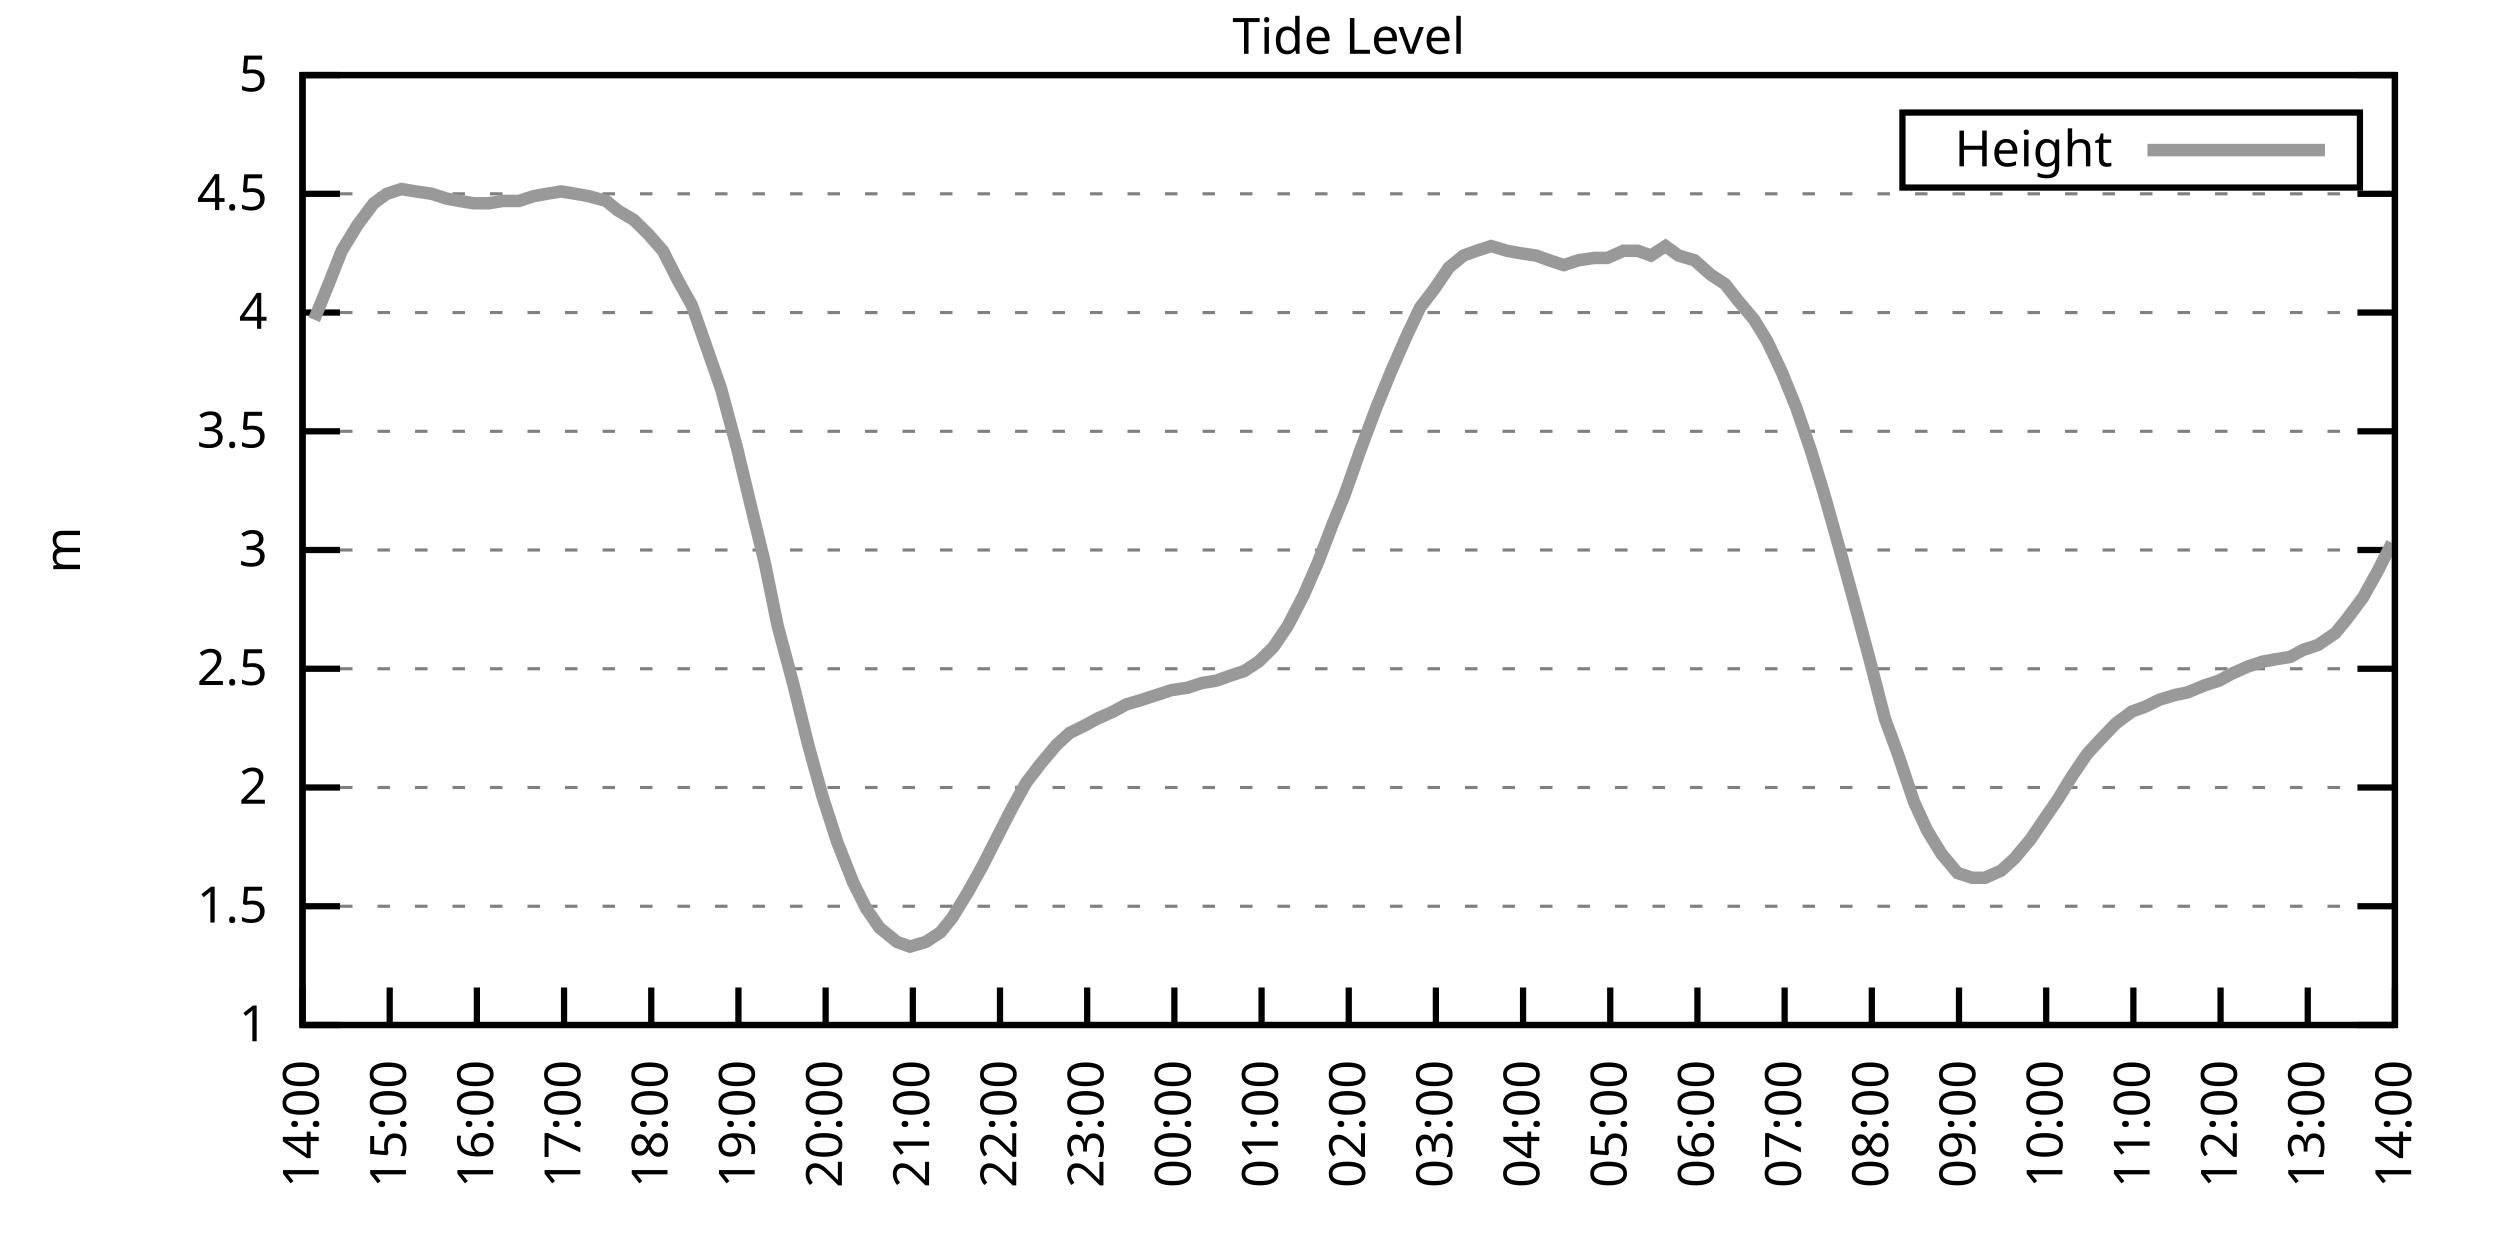
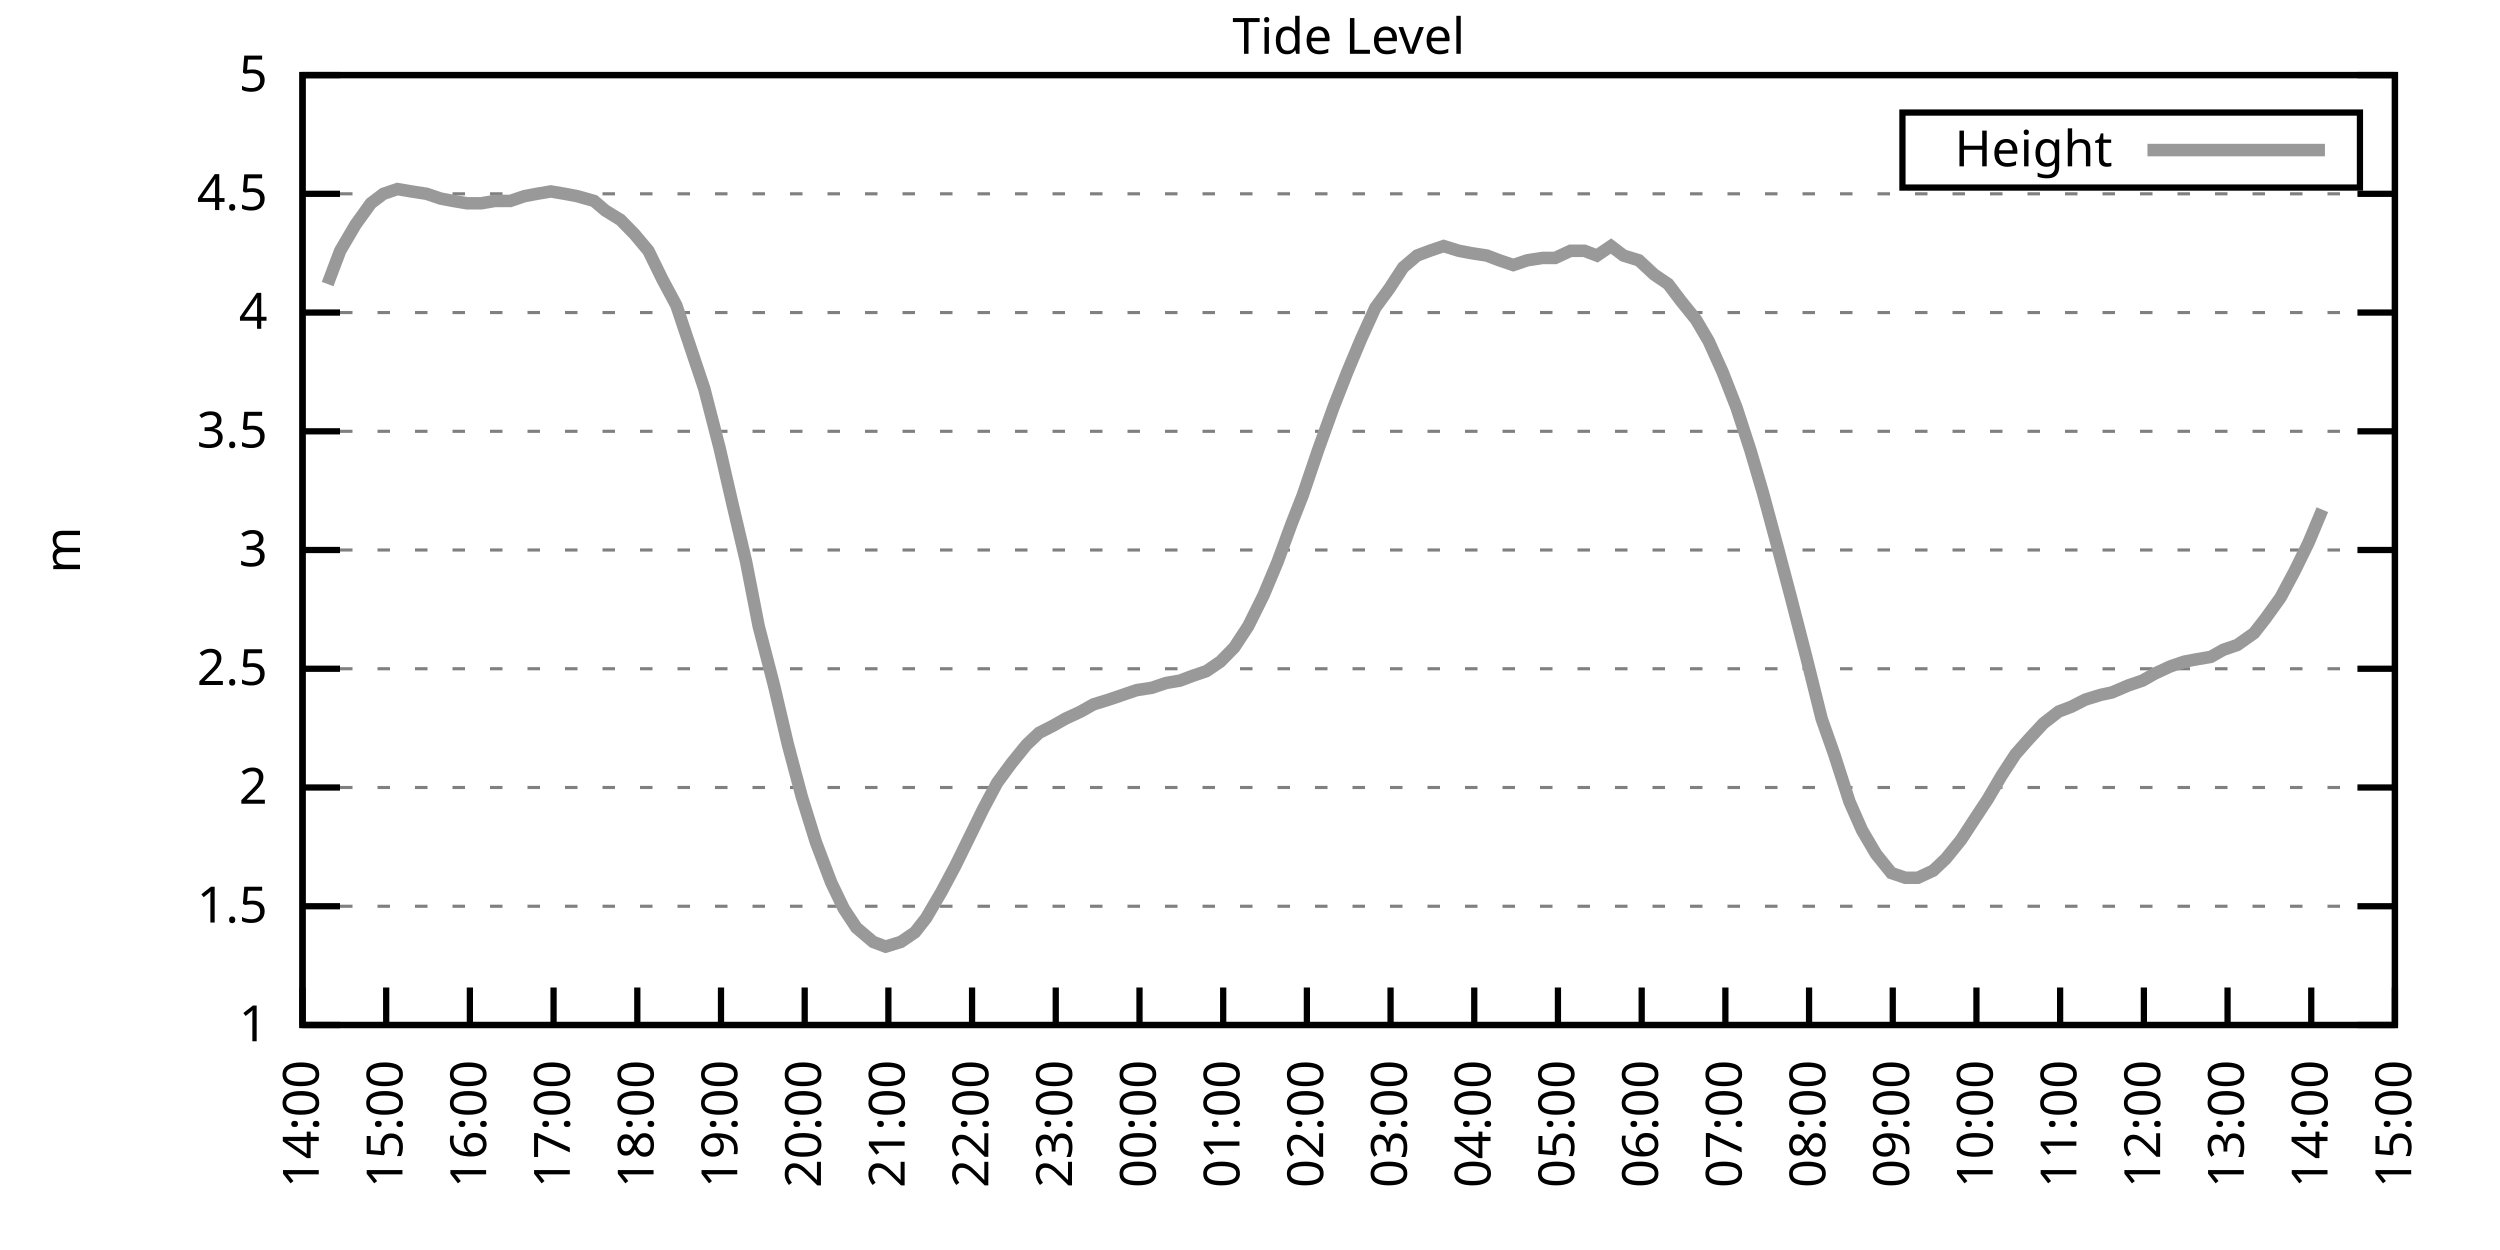
<svg xmlns="http://www.w3.org/2000/svg" xmlns:xlink="http://www.w3.org/1999/xlink" width="400" height="200" viewBox="0 0 400 200">
  <g id="gnuplot_canvas">
    <rect x="0" y="0" width="400" height="200" fill="none" />
    <defs>
      <circle id="gpDot" r="0.5" stroke-width="0.5" stroke="currentColor" />
      <path id="gpPt0" stroke-width="0.333" stroke="currentColor" d="M-1,0 h2 M0,-1 v2" />
      <path id="gpPt1" stroke-width="0.333" stroke="currentColor" d="M-1,-1 L1,1 M1,-1 L-1,1" />
      <path id="gpPt2" stroke-width="0.333" stroke="currentColor" d="M-1,0 L1,0 M0,-1 L0,1 M-1,-1 L1,1 M-1,1 L1,-1" />
      <rect id="gpPt3" stroke-width="0.333" stroke="currentColor" x="-1" y="-1" width="2" height="2" />
      <rect id="gpPt4" stroke-width="0.333" stroke="currentColor" fill="currentColor" x="-1" y="-1" width="2" height="2" />
      <circle id="gpPt5" stroke-width="0.333" stroke="currentColor" cx="0" cy="0" r="1" />
      <use xlink:href="#gpPt5" id="gpPt6" fill="currentColor" stroke="none" />
      <path id="gpPt7" stroke-width="0.333" stroke="currentColor" d="M0,-1.33 L-1.33,0.67 L1.33,0.67 z" />
      <use xlink:href="#gpPt7" id="gpPt8" fill="currentColor" stroke="none" />
      <use xlink:href="#gpPt7" id="gpPt9" stroke="currentColor" transform="rotate(180)" />
      <use xlink:href="#gpPt9" id="gpPt10" fill="currentColor" stroke="none" />
      <use xlink:href="#gpPt3" id="gpPt11" stroke="currentColor" transform="rotate(45)" />
      <use xlink:href="#gpPt11" id="gpPt12" fill="currentColor" stroke="none" />
      <path id="gpPt13" stroke-width="0.333" stroke="currentColor" d="M0,1.330 L1.265,0.411 L0.782,-1.067 L-0.782,-1.076 L-1.265,0.411 z" />
      <use xlink:href="#gpPt13" id="gpPt14" fill="currentColor" stroke="none" />
      <filter id="textbox" filterUnits="objectBoundingBox" x="0" y="0" height="1" width="1">
        <feFlood flood-color="white" flood-opacity="1" result="bgnd" />
        <feComposite in="SourceGraphic" in2="bgnd" operator="atop" />
      </filter>
      <filter id="greybox" filterUnits="objectBoundingBox" x="0" y="0" height="1" width="1">
        <feFlood flood-color="lightgrey" flood-opacity="1" result="grey" />
        <feComposite in="SourceGraphic" in2="grey" operator="atop" />
      </filter>
    </defs>
    <g fill="none" color="white" stroke="currentColor" stroke-width="1.00" stroke-linecap="butt" stroke-linejoin="miter">
</g>
    <g fill="none" color="black" stroke="currentColor" stroke-width="1.00" stroke-linecap="butt" stroke-linejoin="miter">
      <g stroke="none" shape-rendering="crispEdges">
        <polygon fill="rgb(255, 255, 255)" points="48.40,164.00 383.18,164.00 383.18,12.02 48.40,12.02 " />
      </g>
    </g>
    <g fill="none" color="black" stroke="currentColor" stroke-width="1.00" stroke-linecap="butt" stroke-linejoin="miter">
</g>
    <g fill="none" color="black" stroke="black" stroke-width="0.50" stroke-linecap="butt" stroke-linejoin="miter">
</g>
    <g fill="none" color="gray" stroke="currentColor" stroke-width="0.50" stroke-linecap="butt" stroke-linejoin="miter">
      <path stroke="gray" stroke-dasharray="2,4" class="gridline" d="M48.40,164.00 L383.19,164.00  " />
    </g>
    <g fill="none" color="gray" stroke="gray" stroke-width="1.00" stroke-linecap="butt" stroke-linejoin="miter">
</g>
    <g fill="none" color="black" stroke="currentColor" stroke-width="1.00" stroke-linecap="butt" stroke-linejoin="miter">
      <path stroke="black" d="M48.40,164.00 L54.40,164.00 M383.19,164.00 L377.19,164.00  " />
      <g transform="translate(42.80,166.60)" stroke="none" fill="black" font-family="Sans" font-size="8.00" text-anchor="end">
        <text>
          <tspan font-family="Sans"> 1</tspan>
        </text>
      </g>
    </g>
    <g fill="none" color="black" stroke="currentColor" stroke-width="1.00" stroke-linecap="butt" stroke-linejoin="miter">
</g>
    <g fill="none" color="black" stroke="black" stroke-width="0.50" stroke-linecap="butt" stroke-linejoin="miter">
</g>
    <g fill="none" color="gray" stroke="currentColor" stroke-width="0.50" stroke-linecap="butt" stroke-linejoin="miter">
      <path stroke="gray" stroke-dasharray="2,4" class="gridline" d="M48.40,145.00 L383.19,145.00  " />
    </g>
    <g fill="none" color="gray" stroke="gray" stroke-width="1.00" stroke-linecap="butt" stroke-linejoin="miter">
</g>
    <g fill="none" color="black" stroke="currentColor" stroke-width="1.00" stroke-linecap="butt" stroke-linejoin="miter">
      <path stroke="black" d="M48.40,145.00 L54.40,145.00 M383.19,145.00 L377.19,145.00  " />
      <g transform="translate(42.80,147.60)" stroke="none" fill="black" font-family="Sans" font-size="8.00" text-anchor="end">
        <text>
          <tspan font-family="Sans"> 1.5</tspan>
        </text>
      </g>
    </g>
    <g fill="none" color="black" stroke="currentColor" stroke-width="1.00" stroke-linecap="butt" stroke-linejoin="miter">
</g>
    <g fill="none" color="black" stroke="black" stroke-width="0.50" stroke-linecap="butt" stroke-linejoin="miter">
</g>
    <g fill="none" color="gray" stroke="currentColor" stroke-width="0.50" stroke-linecap="butt" stroke-linejoin="miter">
      <path stroke="gray" stroke-dasharray="2,4" class="gridline" d="M48.40,126.00 L383.19,126.00  " />
    </g>
    <g fill="none" color="gray" stroke="gray" stroke-width="1.00" stroke-linecap="butt" stroke-linejoin="miter">
</g>
    <g fill="none" color="black" stroke="currentColor" stroke-width="1.00" stroke-linecap="butt" stroke-linejoin="miter">
      <path stroke="black" d="M48.40,126.00 L54.40,126.00 M383.19,126.00 L377.19,126.00  " />
      <g transform="translate(42.80,128.60)" stroke="none" fill="black" font-family="Sans" font-size="8.00" text-anchor="end">
        <text>
          <tspan font-family="Sans"> 2</tspan>
        </text>
      </g>
    </g>
    <g fill="none" color="black" stroke="currentColor" stroke-width="1.00" stroke-linecap="butt" stroke-linejoin="miter">
</g>
    <g fill="none" color="black" stroke="black" stroke-width="0.50" stroke-linecap="butt" stroke-linejoin="miter">
</g>
    <g fill="none" color="gray" stroke="currentColor" stroke-width="0.50" stroke-linecap="butt" stroke-linejoin="miter">
      <path stroke="gray" stroke-dasharray="2,4" class="gridline" d="M48.40,107.00 L383.19,107.00  " />
    </g>
    <g fill="none" color="gray" stroke="gray" stroke-width="1.00" stroke-linecap="butt" stroke-linejoin="miter">
</g>
    <g fill="none" color="black" stroke="currentColor" stroke-width="1.00" stroke-linecap="butt" stroke-linejoin="miter">
      <path stroke="black" d="M48.40,107.00 L54.40,107.00 M383.19,107.00 L377.19,107.00  " />
      <g transform="translate(42.80,109.60)" stroke="none" fill="black" font-family="Sans" font-size="8.00" text-anchor="end">
        <text>
          <tspan font-family="Sans"> 2.5</tspan>
        </text>
      </g>
    </g>
    <g fill="none" color="black" stroke="currentColor" stroke-width="1.00" stroke-linecap="butt" stroke-linejoin="miter">
</g>
    <g fill="none" color="black" stroke="black" stroke-width="0.50" stroke-linecap="butt" stroke-linejoin="miter">
</g>
    <g fill="none" color="gray" stroke="currentColor" stroke-width="0.50" stroke-linecap="butt" stroke-linejoin="miter">
      <path stroke="gray" stroke-dasharray="2,4" class="gridline" d="M48.40,88.00 L383.19,88.00  " />
    </g>
    <g fill="none" color="gray" stroke="gray" stroke-width="1.00" stroke-linecap="butt" stroke-linejoin="miter">
</g>
    <g fill="none" color="black" stroke="currentColor" stroke-width="1.00" stroke-linecap="butt" stroke-linejoin="miter">
      <path stroke="black" d="M48.40,88.00 L54.40,88.00 M383.19,88.00 L377.19,88.00  " />
      <g transform="translate(42.80,90.60)" stroke="none" fill="black" font-family="Sans" font-size="8.00" text-anchor="end">
        <text>
          <tspan font-family="Sans"> 3</tspan>
        </text>
      </g>
    </g>
    <g fill="none" color="black" stroke="currentColor" stroke-width="1.00" stroke-linecap="butt" stroke-linejoin="miter">
</g>
    <g fill="none" color="black" stroke="black" stroke-width="0.50" stroke-linecap="butt" stroke-linejoin="miter">
</g>
    <g fill="none" color="gray" stroke="currentColor" stroke-width="0.50" stroke-linecap="butt" stroke-linejoin="miter">
      <path stroke="gray" stroke-dasharray="2,4" class="gridline" d="M48.40,69.01 L383.19,69.01  " />
    </g>
    <g fill="none" color="gray" stroke="gray" stroke-width="1.00" stroke-linecap="butt" stroke-linejoin="miter">
</g>
    <g fill="none" color="black" stroke="currentColor" stroke-width="1.00" stroke-linecap="butt" stroke-linejoin="miter">
      <path stroke="black" d="M48.40,69.01 L54.40,69.01 M383.19,69.01 L377.19,69.01  " />
      <g transform="translate(42.80,71.61)" stroke="none" fill="black" font-family="Sans" font-size="8.00" text-anchor="end">
        <text>
          <tspan font-family="Sans"> 3.5</tspan>
        </text>
      </g>
    </g>
    <g fill="none" color="black" stroke="currentColor" stroke-width="1.00" stroke-linecap="butt" stroke-linejoin="miter">
</g>
    <g fill="none" color="black" stroke="black" stroke-width="0.50" stroke-linecap="butt" stroke-linejoin="miter">
</g>
    <g fill="none" color="gray" stroke="currentColor" stroke-width="0.50" stroke-linecap="butt" stroke-linejoin="miter">
      <path stroke="gray" stroke-dasharray="2,4" class="gridline" d="M48.40,50.01 L383.19,50.01  " />
    </g>
    <g fill="none" color="gray" stroke="gray" stroke-width="1.00" stroke-linecap="butt" stroke-linejoin="miter">
</g>
    <g fill="none" color="black" stroke="currentColor" stroke-width="1.00" stroke-linecap="butt" stroke-linejoin="miter">
      <path stroke="black" d="M48.40,50.01 L54.40,50.01 M383.19,50.01 L377.19,50.01  " />
      <g transform="translate(42.80,52.61)" stroke="none" fill="black" font-family="Sans" font-size="8.00" text-anchor="end">
        <text>
          <tspan font-family="Sans"> 4</tspan>
        </text>
      </g>
    </g>
    <g fill="none" color="black" stroke="currentColor" stroke-width="1.00" stroke-linecap="butt" stroke-linejoin="miter">
</g>
    <g fill="none" color="black" stroke="black" stroke-width="0.50" stroke-linecap="butt" stroke-linejoin="miter">
</g>
    <g fill="none" color="gray" stroke="currentColor" stroke-width="0.50" stroke-linecap="butt" stroke-linejoin="miter">
      <path stroke="gray" stroke-dasharray="2,4" class="gridline" d="M48.40,31.01 L383.19,31.01  " />
    </g>
    <g fill="none" color="gray" stroke="gray" stroke-width="1.00" stroke-linecap="butt" stroke-linejoin="miter">
</g>
    <g fill="none" color="black" stroke="currentColor" stroke-width="1.00" stroke-linecap="butt" stroke-linejoin="miter">
      <path stroke="black" d="M48.40,31.01 L54.40,31.01 M383.19,31.01 L377.19,31.01  " />
      <g transform="translate(42.80,33.61)" stroke="none" fill="black" font-family="Sans" font-size="8.00" text-anchor="end">
        <text>
          <tspan font-family="Sans"> 4.5</tspan>
        </text>
      </g>
    </g>
    <g fill="none" color="black" stroke="currentColor" stroke-width="1.00" stroke-linecap="butt" stroke-linejoin="miter">
</g>
    <g fill="none" color="black" stroke="black" stroke-width="0.50" stroke-linecap="butt" stroke-linejoin="miter">
</g>
    <g fill="none" color="gray" stroke="currentColor" stroke-width="0.50" stroke-linecap="butt" stroke-linejoin="miter">
      <path stroke="gray" stroke-dasharray="2,4" class="gridline" d="M48.40,12.01 L383.19,12.01  " />
    </g>
    <g fill="none" color="gray" stroke="gray" stroke-width="1.00" stroke-linecap="butt" stroke-linejoin="miter">
</g>
    <g fill="none" color="black" stroke="currentColor" stroke-width="1.00" stroke-linecap="butt" stroke-linejoin="miter">
      <path stroke="black" d="M48.40,12.01 L54.40,12.01 M383.19,12.01 L377.19,12.01  " />
      <g transform="translate(42.80,14.61)" stroke="none" fill="black" font-family="Sans" font-size="8.00" text-anchor="end">
        <text>
          <tspan font-family="Sans"> 5</tspan>
        </text>
      </g>
    </g>
    <g fill="none" color="black" stroke="currentColor" stroke-width="1.00" stroke-linecap="butt" stroke-linejoin="miter">
      <path stroke="black" d="M48.40,164.00 L48.40,158.00  " />
      <g transform="translate(51.00,169.60) rotate(270.00)" stroke="none" fill="black" font-family="Sans" font-size="8.00" text-anchor="end">
        <text>
          <tspan font-family="Sans">14:00</tspan>
        </text>
      </g>
    </g>
    <g fill="none" color="black" stroke="currentColor" stroke-width="1.00" stroke-linecap="butt" stroke-linejoin="miter">
-       <path stroke="black" d="M62.35,164.00 L62.35,158.00  " />
-       <g transform="translate(64.95,169.60) rotate(270.00)" stroke="none" fill="black" font-family="Sans" font-size="8.00" text-anchor="end">
+       <path stroke="black" d="M61.79,164.00 L61.79,158.00  " />
+       <g transform="translate(64.39,169.60) rotate(270.00)" stroke="none" fill="black" font-family="Sans" font-size="8.00" text-anchor="end">
        <text>
          <tspan font-family="Sans">15:00</tspan>
        </text>
      </g>
    </g>
    <g fill="none" color="black" stroke="currentColor" stroke-width="1.00" stroke-linecap="butt" stroke-linejoin="miter">
-       <path stroke="black" d="M76.30,164.00 L76.30,158.00  " />
-       <g transform="translate(78.90,169.60) rotate(270.00)" stroke="none" fill="black" font-family="Sans" font-size="8.00" text-anchor="end">
+       <path stroke="black" d="M75.18,164.00 L75.18,158.00  " />
+       <g transform="translate(77.78,169.60) rotate(270.00)" stroke="none" fill="black" font-family="Sans" font-size="8.00" text-anchor="end">
        <text>
          <tspan font-family="Sans">16:00</tspan>
        </text>
      </g>
    </g>
    <g fill="none" color="black" stroke="currentColor" stroke-width="1.00" stroke-linecap="butt" stroke-linejoin="miter">
-       <path stroke="black" d="M90.25,164.00 L90.25,158.00  " />
-       <g transform="translate(92.85,169.60) rotate(270.00)" stroke="none" fill="black" font-family="Sans" font-size="8.00" text-anchor="end">
+       <path stroke="black" d="M88.57,164.00 L88.57,158.00  " />
+       <g transform="translate(91.17,169.60) rotate(270.00)" stroke="none" fill="black" font-family="Sans" font-size="8.00" text-anchor="end">
        <text>
          <tspan font-family="Sans">17:00</tspan>
        </text>
      </g>
    </g>
    <g fill="none" color="black" stroke="currentColor" stroke-width="1.00" stroke-linecap="butt" stroke-linejoin="miter">
-       <path stroke="black" d="M104.20,164.00 L104.20,158.00  " />
-       <g transform="translate(106.80,169.60) rotate(270.00)" stroke="none" fill="black" font-family="Sans" font-size="8.00" text-anchor="end">
+       <path stroke="black" d="M101.97,164.00 L101.97,158.00  " />
+       <g transform="translate(104.57,169.60) rotate(270.00)" stroke="none" fill="black" font-family="Sans" font-size="8.00" text-anchor="end">
        <text>
          <tspan font-family="Sans">18:00</tspan>
        </text>
      </g>
    </g>
    <g fill="none" color="black" stroke="currentColor" stroke-width="1.00" stroke-linecap="butt" stroke-linejoin="miter">
-       <path stroke="black" d="M118.15,164.00 L118.15,158.00  " />
-       <g transform="translate(120.75,169.60) rotate(270.00)" stroke="none" fill="black" font-family="Sans" font-size="8.00" text-anchor="end">
+       <path stroke="black" d="M115.36,164.00 L115.36,158.00  " />
+       <g transform="translate(117.96,169.60) rotate(270.00)" stroke="none" fill="black" font-family="Sans" font-size="8.00" text-anchor="end">
        <text>
          <tspan font-family="Sans">19:00</tspan>
        </text>
      </g>
    </g>
    <g fill="none" color="black" stroke="currentColor" stroke-width="1.00" stroke-linecap="butt" stroke-linejoin="miter">
-       <path stroke="black" d="M132.10,164.00 L132.10,158.00  " />
-       <g transform="translate(134.70,169.60) rotate(270.00)" stroke="none" fill="black" font-family="Sans" font-size="8.00" text-anchor="end">
+       <path stroke="black" d="M128.75,164.00 L128.75,158.00  " />
+       <g transform="translate(131.35,169.60) rotate(270.00)" stroke="none" fill="black" font-family="Sans" font-size="8.00" text-anchor="end">
        <text>
          <tspan font-family="Sans">20:00</tspan>
        </text>
      </g>
    </g>
    <g fill="none" color="black" stroke="currentColor" stroke-width="1.00" stroke-linecap="butt" stroke-linejoin="miter">
-       <path stroke="black" d="M146.05,164.00 L146.05,158.00  " />
-       <g transform="translate(148.65,169.60) rotate(270.00)" stroke="none" fill="black" font-family="Sans" font-size="8.00" text-anchor="end">
+       <path stroke="black" d="M142.14,164.00 L142.14,158.00  " />
+       <g transform="translate(144.74,169.60) rotate(270.00)" stroke="none" fill="black" font-family="Sans" font-size="8.00" text-anchor="end">
        <text>
          <tspan font-family="Sans">21:00</tspan>
        </text>
      </g>
    </g>
    <g fill="none" color="black" stroke="currentColor" stroke-width="1.00" stroke-linecap="butt" stroke-linejoin="miter">
-       <path stroke="black" d="M160.00,164.00 L160.00,158.00  " />
-       <g transform="translate(162.60,169.60) rotate(270.00)" stroke="none" fill="black" font-family="Sans" font-size="8.00" text-anchor="end">
+       <path stroke="black" d="M155.53,164.00 L155.53,158.00  " />
+       <g transform="translate(158.13,169.60) rotate(270.00)" stroke="none" fill="black" font-family="Sans" font-size="8.00" text-anchor="end">
        <text>
          <tspan font-family="Sans">22:00</tspan>
        </text>
      </g>
    </g>
    <g fill="none" color="black" stroke="currentColor" stroke-width="1.00" stroke-linecap="butt" stroke-linejoin="miter">
-       <path stroke="black" d="M173.95,164.00 L173.95,158.00  " />
-       <g transform="translate(176.55,169.60) rotate(270.00)" stroke="none" fill="black" font-family="Sans" font-size="8.00" text-anchor="end">
+       <path stroke="black" d="M168.92,164.00 L168.92,158.00  " />
+       <g transform="translate(171.52,169.60) rotate(270.00)" stroke="none" fill="black" font-family="Sans" font-size="8.00" text-anchor="end">
        <text>
          <tspan font-family="Sans">23:00</tspan>
        </text>
      </g>
    </g>
    <g fill="none" color="black" stroke="currentColor" stroke-width="1.00" stroke-linecap="butt" stroke-linejoin="miter">
-       <path stroke="black" d="M187.90,164.00 L187.90,158.00  " />
-       <g transform="translate(190.50,169.60) rotate(270.00)" stroke="none" fill="black" font-family="Sans" font-size="8.00" text-anchor="end">
+       <path stroke="black" d="M182.32,164.00 L182.32,158.00  " />
+       <g transform="translate(184.92,169.60) rotate(270.00)" stroke="none" fill="black" font-family="Sans" font-size="8.00" text-anchor="end">
        <text>
          <tspan font-family="Sans">00:00</tspan>
        </text>
      </g>
    </g>
    <g fill="none" color="black" stroke="currentColor" stroke-width="1.00" stroke-linecap="butt" stroke-linejoin="miter">
-       <path stroke="black" d="M201.85,164.00 L201.85,158.00  " />
-       <g transform="translate(204.45,169.60) rotate(270.00)" stroke="none" fill="black" font-family="Sans" font-size="8.00" text-anchor="end">
+       <path stroke="black" d="M195.71,164.00 L195.71,158.00  " />
+       <g transform="translate(198.31,169.60) rotate(270.00)" stroke="none" fill="black" font-family="Sans" font-size="8.00" text-anchor="end">
        <text>
          <tspan font-family="Sans">01:00</tspan>
        </text>
      </g>
    </g>
    <g fill="none" color="black" stroke="currentColor" stroke-width="1.00" stroke-linecap="butt" stroke-linejoin="miter">
-       <path stroke="black" d="M215.80,164.00 L215.80,158.00  " />
-       <g transform="translate(218.40,169.60) rotate(270.00)" stroke="none" fill="black" font-family="Sans" font-size="8.00" text-anchor="end">
+       <path stroke="black" d="M209.10,164.00 L209.10,158.00  " />
+       <g transform="translate(211.70,169.60) rotate(270.00)" stroke="none" fill="black" font-family="Sans" font-size="8.00" text-anchor="end">
        <text>
          <tspan font-family="Sans">02:00</tspan>
        </text>
      </g>
    </g>
    <g fill="none" color="black" stroke="currentColor" stroke-width="1.00" stroke-linecap="butt" stroke-linejoin="miter">
-       <path stroke="black" d="M229.74,164.00 L229.74,158.00  " />
-       <g transform="translate(232.34,169.60) rotate(270.00)" stroke="none" fill="black" font-family="Sans" font-size="8.00" text-anchor="end">
+       <path stroke="black" d="M222.49,164.00 L222.49,158.00  " />
+       <g transform="translate(225.09,169.60) rotate(270.00)" stroke="none" fill="black" font-family="Sans" font-size="8.00" text-anchor="end">
        <text>
          <tspan font-family="Sans">03:00</tspan>
        </text>
      </g>
    </g>
    <g fill="none" color="black" stroke="currentColor" stroke-width="1.00" stroke-linecap="butt" stroke-linejoin="miter">
-       <path stroke="black" d="M243.69,164.00 L243.69,158.00  " />
-       <g transform="translate(246.29,169.60) rotate(270.00)" stroke="none" fill="black" font-family="Sans" font-size="8.00" text-anchor="end">
+       <path stroke="black" d="M235.88,164.00 L235.88,158.00  " />
+       <g transform="translate(238.48,169.60) rotate(270.00)" stroke="none" fill="black" font-family="Sans" font-size="8.00" text-anchor="end">
        <text>
          <tspan font-family="Sans">04:00</tspan>
        </text>
      </g>
    </g>
    <g fill="none" color="black" stroke="currentColor" stroke-width="1.00" stroke-linecap="butt" stroke-linejoin="miter">
-       <path stroke="black" d="M257.64,164.00 L257.64,158.00  " />
-       <g transform="translate(260.24,169.60) rotate(270.00)" stroke="none" fill="black" font-family="Sans" font-size="8.00" text-anchor="end">
+       <path stroke="black" d="M249.27,164.00 L249.27,158.00  " />
+       <g transform="translate(251.87,169.60) rotate(270.00)" stroke="none" fill="black" font-family="Sans" font-size="8.00" text-anchor="end">
        <text>
          <tspan font-family="Sans">05:00</tspan>
        </text>
      </g>
    </g>
    <g fill="none" color="black" stroke="currentColor" stroke-width="1.00" stroke-linecap="butt" stroke-linejoin="miter">
-       <path stroke="black" d="M271.59,164.00 L271.59,158.00  " />
-       <g transform="translate(274.19,169.60) rotate(270.00)" stroke="none" fill="black" font-family="Sans" font-size="8.00" text-anchor="end">
+       <path stroke="black" d="M262.67,164.00 L262.67,158.00  " />
+       <g transform="translate(265.27,169.60) rotate(270.00)" stroke="none" fill="black" font-family="Sans" font-size="8.00" text-anchor="end">
        <text>
          <tspan font-family="Sans">06:00</tspan>
        </text>
      </g>
    </g>
    <g fill="none" color="black" stroke="currentColor" stroke-width="1.00" stroke-linecap="butt" stroke-linejoin="miter">
-       <path stroke="black" d="M285.54,164.00 L285.54,158.00  " />
-       <g transform="translate(288.14,169.60) rotate(270.00)" stroke="none" fill="black" font-family="Sans" font-size="8.00" text-anchor="end">
+       <path stroke="black" d="M276.06,164.00 L276.06,158.00  " />
+       <g transform="translate(278.66,169.60) rotate(270.00)" stroke="none" fill="black" font-family="Sans" font-size="8.00" text-anchor="end">
        <text>
          <tspan font-family="Sans">07:00</tspan>
        </text>
      </g>
    </g>
    <g fill="none" color="black" stroke="currentColor" stroke-width="1.00" stroke-linecap="butt" stroke-linejoin="miter">
-       <path stroke="black" d="M299.49,164.00 L299.49,158.00  " />
-       <g transform="translate(302.09,169.60) rotate(270.00)" stroke="none" fill="black" font-family="Sans" font-size="8.00" text-anchor="end">
+       <path stroke="black" d="M289.45,164.00 L289.45,158.00  " />
+       <g transform="translate(292.05,169.60) rotate(270.00)" stroke="none" fill="black" font-family="Sans" font-size="8.00" text-anchor="end">
        <text>
          <tspan font-family="Sans">08:00</tspan>
        </text>
      </g>
    </g>
    <g fill="none" color="black" stroke="currentColor" stroke-width="1.00" stroke-linecap="butt" stroke-linejoin="miter">
-       <path stroke="black" d="M313.44,164.00 L313.44,158.00  " />
-       <g transform="translate(316.04,169.60) rotate(270.00)" stroke="none" fill="black" font-family="Sans" font-size="8.00" text-anchor="end">
+       <path stroke="black" d="M302.84,164.00 L302.84,158.00  " />
+       <g transform="translate(305.44,169.60) rotate(270.00)" stroke="none" fill="black" font-family="Sans" font-size="8.00" text-anchor="end">
        <text>
          <tspan font-family="Sans">09:00</tspan>
        </text>
      </g>
    </g>
    <g fill="none" color="black" stroke="currentColor" stroke-width="1.00" stroke-linecap="butt" stroke-linejoin="miter">
-       <path stroke="black" d="M327.39,164.00 L327.39,158.00  " />
-       <g transform="translate(329.99,169.60) rotate(270.00)" stroke="none" fill="black" font-family="Sans" font-size="8.00" text-anchor="end">
+       <path stroke="black" d="M316.23,164.00 L316.23,158.00  " />
+       <g transform="translate(318.83,169.60) rotate(270.00)" stroke="none" fill="black" font-family="Sans" font-size="8.00" text-anchor="end">
        <text>
          <tspan font-family="Sans">10:00</tspan>
        </text>
      </g>
    </g>
    <g fill="none" color="black" stroke="currentColor" stroke-width="1.00" stroke-linecap="butt" stroke-linejoin="miter">
-       <path stroke="black" d="M341.34,164.00 L341.34,158.00  " />
-       <g transform="translate(343.94,169.60) rotate(270.00)" stroke="none" fill="black" font-family="Sans" font-size="8.00" text-anchor="end">
+       <path stroke="black" d="M329.62,164.00 L329.62,158.00  " />
+       <g transform="translate(332.22,169.60) rotate(270.00)" stroke="none" fill="black" font-family="Sans" font-size="8.00" text-anchor="end">
        <text>
          <tspan font-family="Sans">11:00</tspan>
        </text>
      </g>
    </g>
    <g fill="none" color="black" stroke="currentColor" stroke-width="1.00" stroke-linecap="butt" stroke-linejoin="miter">
-       <path stroke="black" d="M355.29,164.00 L355.29,158.00  " />
-       <g transform="translate(357.89,169.60) rotate(270.00)" stroke="none" fill="black" font-family="Sans" font-size="8.00" text-anchor="end">
+       <path stroke="black" d="M343.02,164.00 L343.02,158.00  " />
+       <g transform="translate(345.62,169.60) rotate(270.00)" stroke="none" fill="black" font-family="Sans" font-size="8.00" text-anchor="end">
        <text>
          <tspan font-family="Sans">12:00</tspan>
        </text>
      </g>
    </g>
    <g fill="none" color="black" stroke="currentColor" stroke-width="1.00" stroke-linecap="butt" stroke-linejoin="miter">
-       <path stroke="black" d="M369.24,164.00 L369.24,158.00  " />
-       <g transform="translate(371.84,169.60) rotate(270.00)" stroke="none" fill="black" font-family="Sans" font-size="8.00" text-anchor="end">
+       <path stroke="black" d="M356.41,164.00 L356.41,158.00  " />
+       <g transform="translate(359.01,169.60) rotate(270.00)" stroke="none" fill="black" font-family="Sans" font-size="8.00" text-anchor="end">
        <text>
          <tspan font-family="Sans">13:00</tspan>
+         </text>
+       </g>
+     </g>
+     <g fill="none" color="black" stroke="currentColor" stroke-width="1.00" stroke-linecap="butt" stroke-linejoin="miter">
+       <path stroke="black" d="M369.80,164.00 L369.80,158.00  " />
+       <g transform="translate(372.40,169.60) rotate(270.00)" stroke="none" fill="black" font-family="Sans" font-size="8.00" text-anchor="end">
+         <text>
+           <tspan font-family="Sans">14:00</tspan>
        </text>
      </g>
    </g>
    <g fill="none" color="black" stroke="currentColor" stroke-width="1.00" stroke-linecap="butt" stroke-linejoin="miter">
      <path stroke="black" d="M383.19,164.00 L383.19,158.00  " />
      <g transform="translate(385.79,169.60) rotate(270.00)" stroke="none" fill="black" font-family="Sans" font-size="8.00" text-anchor="end">
        <text>
-           <tspan font-family="Sans">14:00</tspan>
+           <tspan font-family="Sans">15:00</tspan>
        </text>
      </g>
    </g>
    <g fill="none" color="black" stroke="currentColor" stroke-width="1.00" stroke-linecap="butt" stroke-linejoin="miter">
</g>
    <g fill="none" color="black" stroke="currentColor" stroke-width="1.00" stroke-linecap="butt" stroke-linejoin="miter">
      <path stroke="black" d="M48.40,12.01 L48.40,164.00 L383.19,164.00 L383.19,12.01 L48.40,12.01 Z  " />
    </g>
    <g fill="none" color="black" stroke="currentColor" stroke-width="1.00" stroke-linecap="butt" stroke-linejoin="miter">
</g>
    <g fill="none" color="black" stroke="currentColor" stroke-width="1.00" stroke-linecap="butt" stroke-linejoin="miter">
      <path stroke="black" d="M304.39,30.01 L304.39,18.01 L377.59,18.01 L377.59,30.01 L304.39,30.01 Z  " />
    </g>
    <g id="Tide_level_plot_1">
      <g fill="none" color="white" stroke="black" stroke-width="2.00" stroke-linecap="butt" stroke-linejoin="miter">
</g>
      <g fill="none" color="black" stroke="currentColor" stroke-width="2.00" stroke-linecap="butt" stroke-linejoin="miter">
        <g transform="translate(337.99,26.61)" stroke="none" fill="black" font-family="Sans" font-size="8.00" text-anchor="end">
          <text>
            <tspan font-family="Sans">Height</tspan>
          </text>
        </g>
      </g>
      <g fill="none" color="black" stroke="currentColor" stroke-width="2.00" stroke-linecap="butt" stroke-linejoin="miter">
-         <path stroke="rgb(153, 153, 153)" d="M343.59,24.01 L371.99,24.01 M50.26,51.15 L52.58,45.45 L54.68,40.13 L57.23,35.95 L59.79,32.53 L61.88,31.01   L64.21,30.25 L66.53,30.63 L69.09,31.01 L71.42,31.77 L73.51,32.15 L75.83,32.53 L78.16,32.53 L80.48,32.15   L83.04,32.15 L85.37,31.39 L87.46,31.01 L89.78,30.63 L92.11,31.01 L94.20,31.39 L96.99,32.15 L98.85,33.67   L101.41,35.19 L103.73,37.47 L106.06,40.13 L108.38,44.69 L110.71,48.87 L115.36,62.17 L117.92,71.67 L120.01,80.41   L122.33,89.90 L124.43,100.16 L126.98,109.66 L129.31,119.16 L131.63,127.52 L133.96,134.74 L136.51,141.20 L138.61,145.38   L140.70,148.42 L143.49,150.70 L145.58,151.46 L148.14,150.70 L150.46,149.18 L152.32,146.90 L154.88,142.72 L157.21,138.54   L159.53,133.98 L161.86,129.42 L164.18,125.24 L166.51,122.20 L169.06,119.16 L171.16,117.26 L173.48,116.12 L175.57,114.98   L178.13,113.84 L180.22,112.70 L182.78,111.94 L185.11,111.18 L187.43,110.42 L189.99,110.04 L192.31,109.28 L194.64,108.90   L196.73,108.14 L199.06,107.38 L201.38,105.86 L203.71,103.58 L206.03,100.16 L208.59,95.22 L210.91,89.90 L213.24,83.83   L215.10,79.27 L217.65,72.05 L220.21,65.21 L222.54,59.51 L224.86,54.19 L227.19,49.25 L229.51,46.21 L231.84,42.79   L234.16,40.89 L236.25,40.13 L238.58,39.37 L241.14,40.13 L243.23,40.51 L245.79,40.89 L247.88,41.65 L250.20,42.41   L252.53,41.65 L255.09,41.27 L257.18,41.27 L259.74,40.13 L262.06,40.13 L264.15,40.89 L266.48,39.37 L268.57,40.89   L271.13,41.65 L273.69,43.93 L276.01,45.45 L278.10,48.11 L280.66,51.15 L282.75,54.57 L285.08,59.51 L287.40,65.21   L289.73,72.05 L291.82,78.89 L294.38,88.00 L296.47,95.60 L299.03,105.10 L301.58,114.98 L303.68,120.68 L306.23,128.28   L308.33,132.84 L310.65,136.64 L313.21,139.68 L315.53,140.44 L317.63,140.44 L320.18,139.30 L322.28,137.40 L324.83,134.36   L327.16,130.94 L329.25,127.90 L331.58,124.10 L333.90,120.68 L335.99,118.40 L338.55,115.74 L341.11,113.84 L343.20,113.08   L345.53,111.94 L348.08,111.18 L349.94,110.80 L352.73,109.66 L355.06,108.90 L357.15,107.76 L359.71,106.62 L362.03,105.86   L364.13,105.48 L366.45,105.10 L368.54,103.96 L370.87,103.20 L373.66,101.30 L375.52,99.02 L378.08,95.60 L380.40,91.42   L382.73,86.87  " />
+         <path stroke="rgb(153, 153, 153)" d="M343.59,24.01 L371.99,24.01 M52.42,45.45 L54.43,40.13 L56.88,35.95 L59.34,32.53 L61.35,31.01 L63.58,30.25   L65.81,30.63 L68.26,31.01 L70.50,31.77 L72.50,32.15 L74.74,32.53 L76.97,32.53 L79.20,32.15 L81.66,32.15   L83.89,31.39 L85.90,31.01 L88.13,30.63 L90.36,31.01 L92.37,31.39 L95.05,32.15 L96.83,33.67 L99.29,35.19   L101.52,37.47 L103.75,40.13 L105.98,44.69 L108.22,48.87 L112.68,62.17 L115.13,71.67 L117.14,80.41 L119.38,89.90   L121.38,100.16 L123.84,109.66 L126.07,119.16 L128.30,127.52 L130.54,134.74 L132.99,141.20 L135.00,145.38 L137.01,148.42   L139.69,150.70 L141.69,151.46 L144.15,150.70 L146.38,149.18 L148.17,146.90 L150.62,142.72 L152.85,138.54 L155.09,133.98   L157.32,129.42 L159.55,125.24 L161.78,122.20 L164.24,119.16 L166.25,117.26 L168.48,116.12 L170.49,114.98 L172.94,113.84   L174.95,112.70 L177.41,111.94 L179.64,111.18 L181.87,110.42 L184.32,110.04 L186.56,109.28 L188.79,108.90 L190.80,108.14   L193.03,107.38 L195.26,105.86 L197.49,103.58 L199.73,100.16 L202.18,95.22 L204.41,89.90 L206.64,83.83 L208.43,79.27   L210.88,72.05 L213.34,65.21 L215.57,59.51 L217.80,54.19 L220.04,49.25 L222.27,46.21 L224.50,42.79 L226.73,40.89   L228.74,40.13 L230.97,39.37 L233.43,40.13 L235.44,40.51 L237.89,40.89 L239.90,41.65 L242.13,42.41 L244.36,41.65   L246.82,41.27 L248.83,41.27 L251.28,40.13 L253.51,40.13 L255.52,40.89 L257.76,39.37 L259.76,40.89 L262.22,41.65   L264.67,43.93 L266.91,45.45 L268.92,48.11 L271.37,51.15 L273.38,54.57 L275.61,59.51 L277.84,65.21 L280.07,72.05   L282.08,78.89 L284.54,88.00 L286.55,95.60 L289.00,105.10 L291.46,114.98 L293.47,120.68 L295.92,128.28 L297.93,132.84   L300.16,136.64 L302.62,139.68 L304.85,140.44 L306.86,140.44 L309.31,139.30 L311.32,137.40 L313.78,134.36 L316.01,130.94   L318.02,127.90 L320.25,124.10 L322.48,120.68 L324.49,118.40 L326.95,115.74 L329.40,113.84 L331.41,113.08 L333.64,111.94   L336.10,111.18 L337.88,110.80 L340.56,109.66 L342.79,108.90 L344.80,107.76 L347.26,106.62 L349.49,105.86 L351.50,105.48   L353.73,105.10 L355.74,103.96 L357.97,103.20 L360.65,101.30 L362.43,99.02 L364.89,95.60 L367.12,91.42 L369.35,86.87   L371.58,81.55  " />
      </g>
    </g>
    <g fill="none" color="black" stroke="currentColor" stroke-width="2.00" stroke-linecap="butt" stroke-linejoin="miter">
</g>
    <g fill="none" color="black" stroke="black" stroke-width="1.00" stroke-linecap="butt" stroke-linejoin="miter">
</g>
    <g fill="none" color="black" stroke="currentColor" stroke-width="1.00" stroke-linecap="butt" stroke-linejoin="miter">
      <path stroke="black" d="M48.40,12.01 L48.40,164.00 L383.19,164.00 L383.19,12.01 L48.40,12.01 Z  " />
      <g transform="translate(12.80,88.01) rotate(270.00)" stroke="none" fill="black" font-family="Sans" font-size="8.00" text-anchor="middle">
        <text>
          <tspan font-family="Sans">m</tspan>
        </text>
      </g>
    </g>
    <g fill="none" color="black" stroke="currentColor" stroke-width="1.00" stroke-linecap="butt" stroke-linejoin="miter">
</g>
    <g fill="none" color="black" stroke="currentColor" stroke-width="1.00" stroke-linecap="butt" stroke-linejoin="miter">
      <g transform="translate(215.79,8.61)" stroke="none" fill="black" font-family="Sans" font-size="8.00" text-anchor="middle">
        <text>
          <tspan font-family="Sans">Tide Level</tspan>
        </text>
      </g>
    </g>
    <g fill="none" color="black" stroke="currentColor" stroke-width="1.00" stroke-linecap="butt" stroke-linejoin="miter">
</g>
  </g>
</svg>
